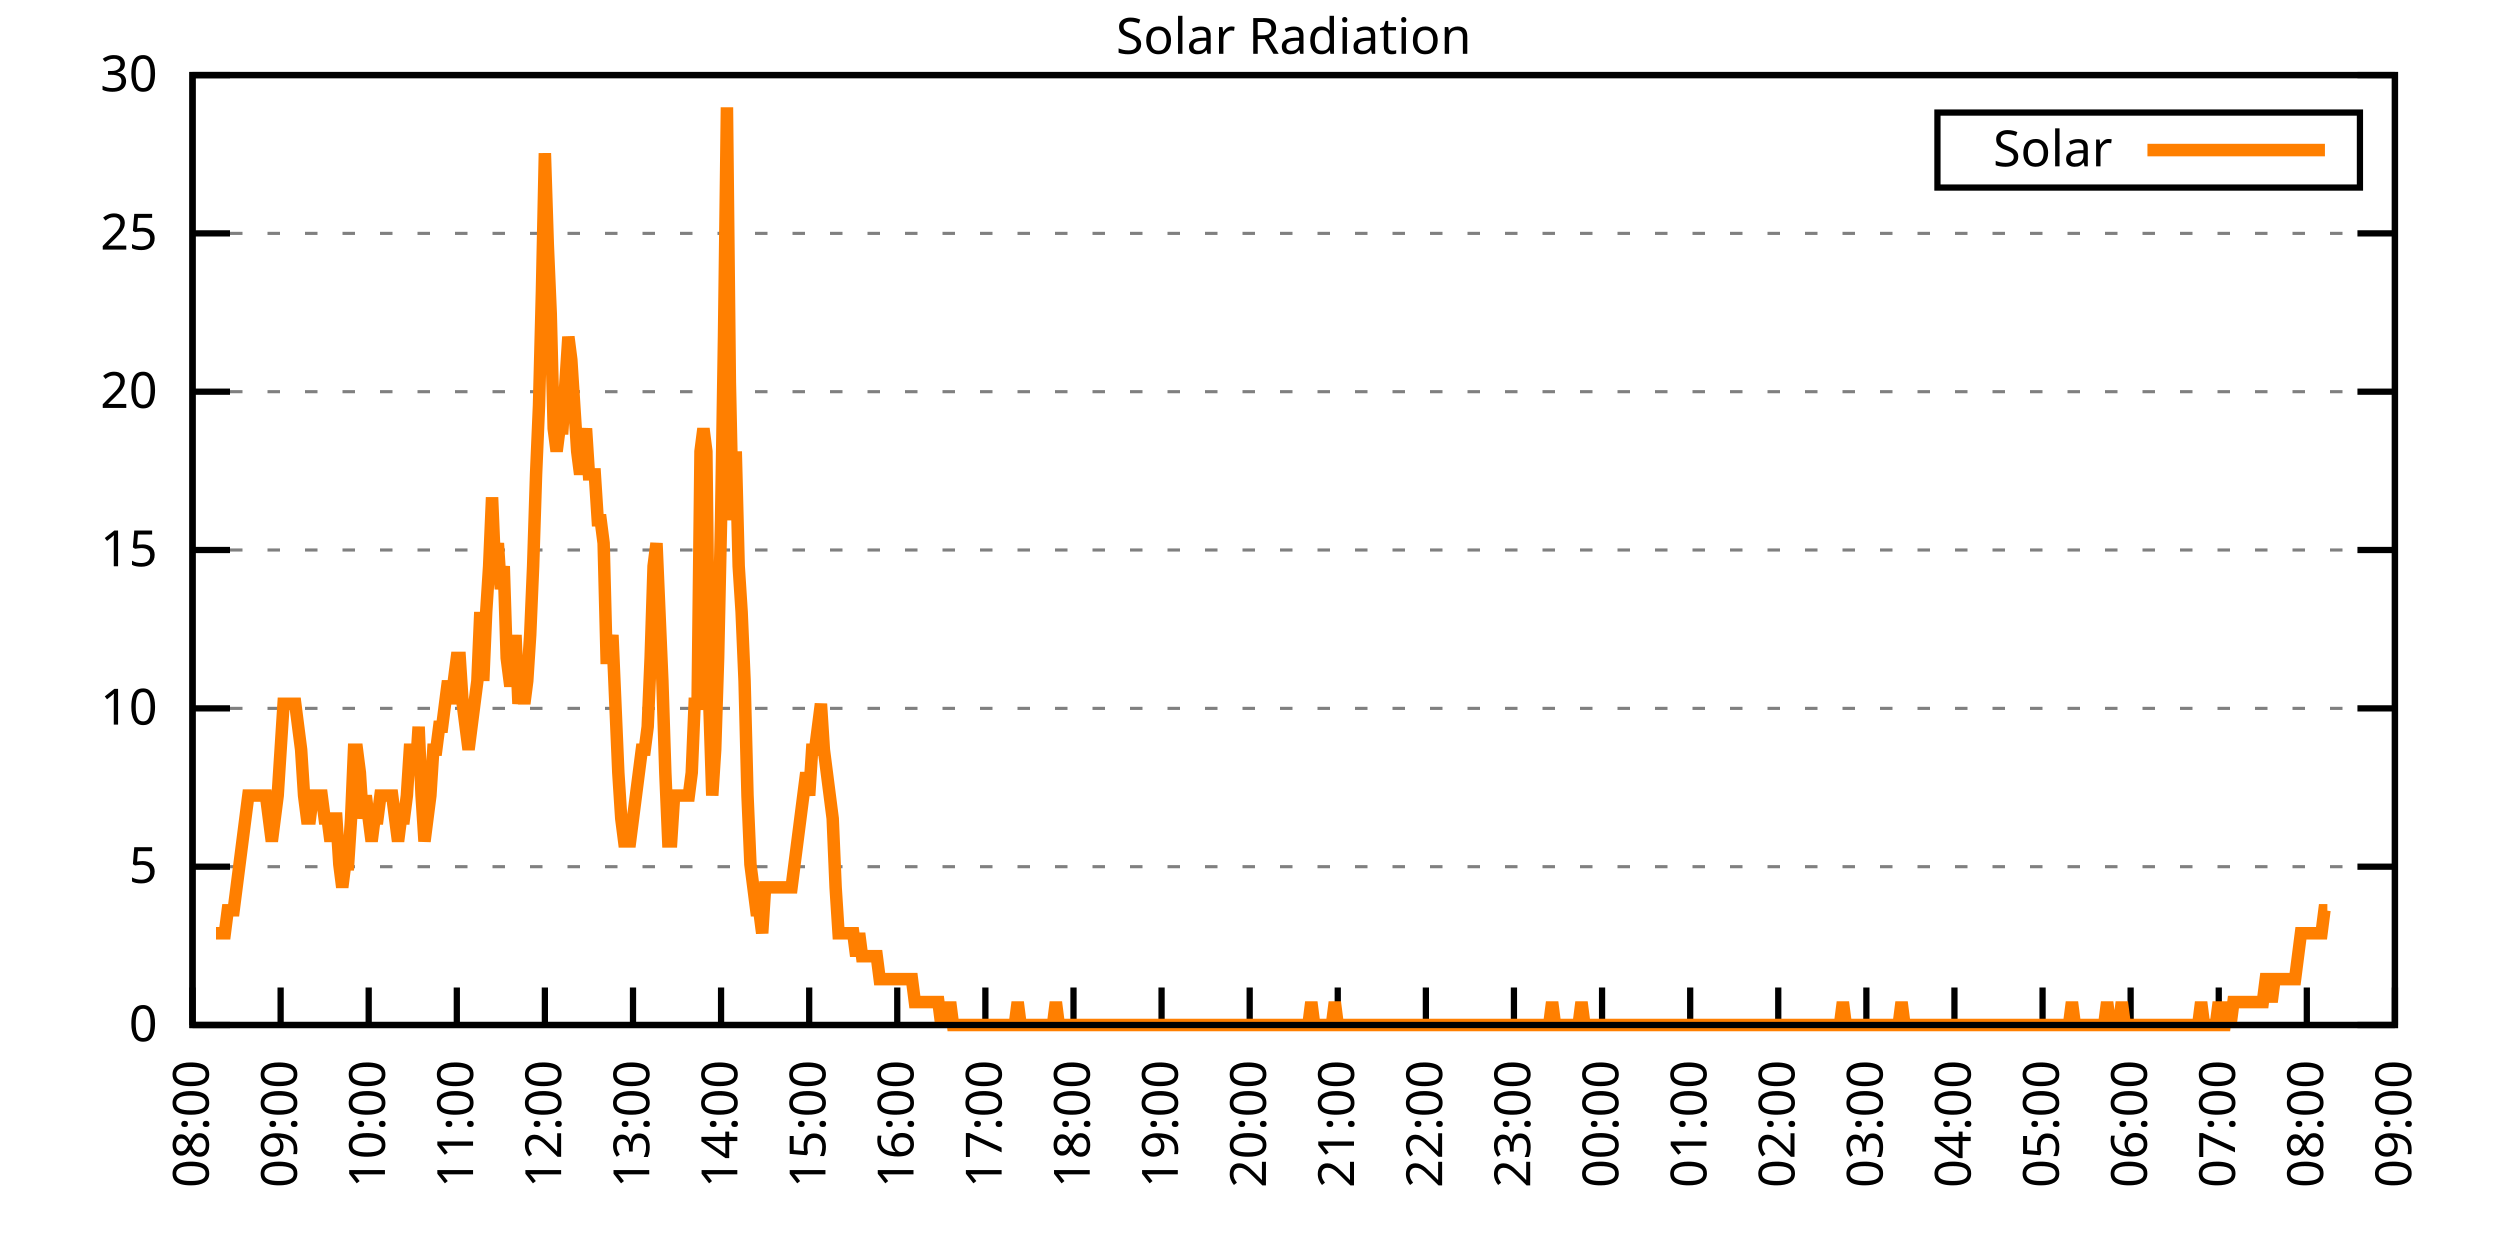
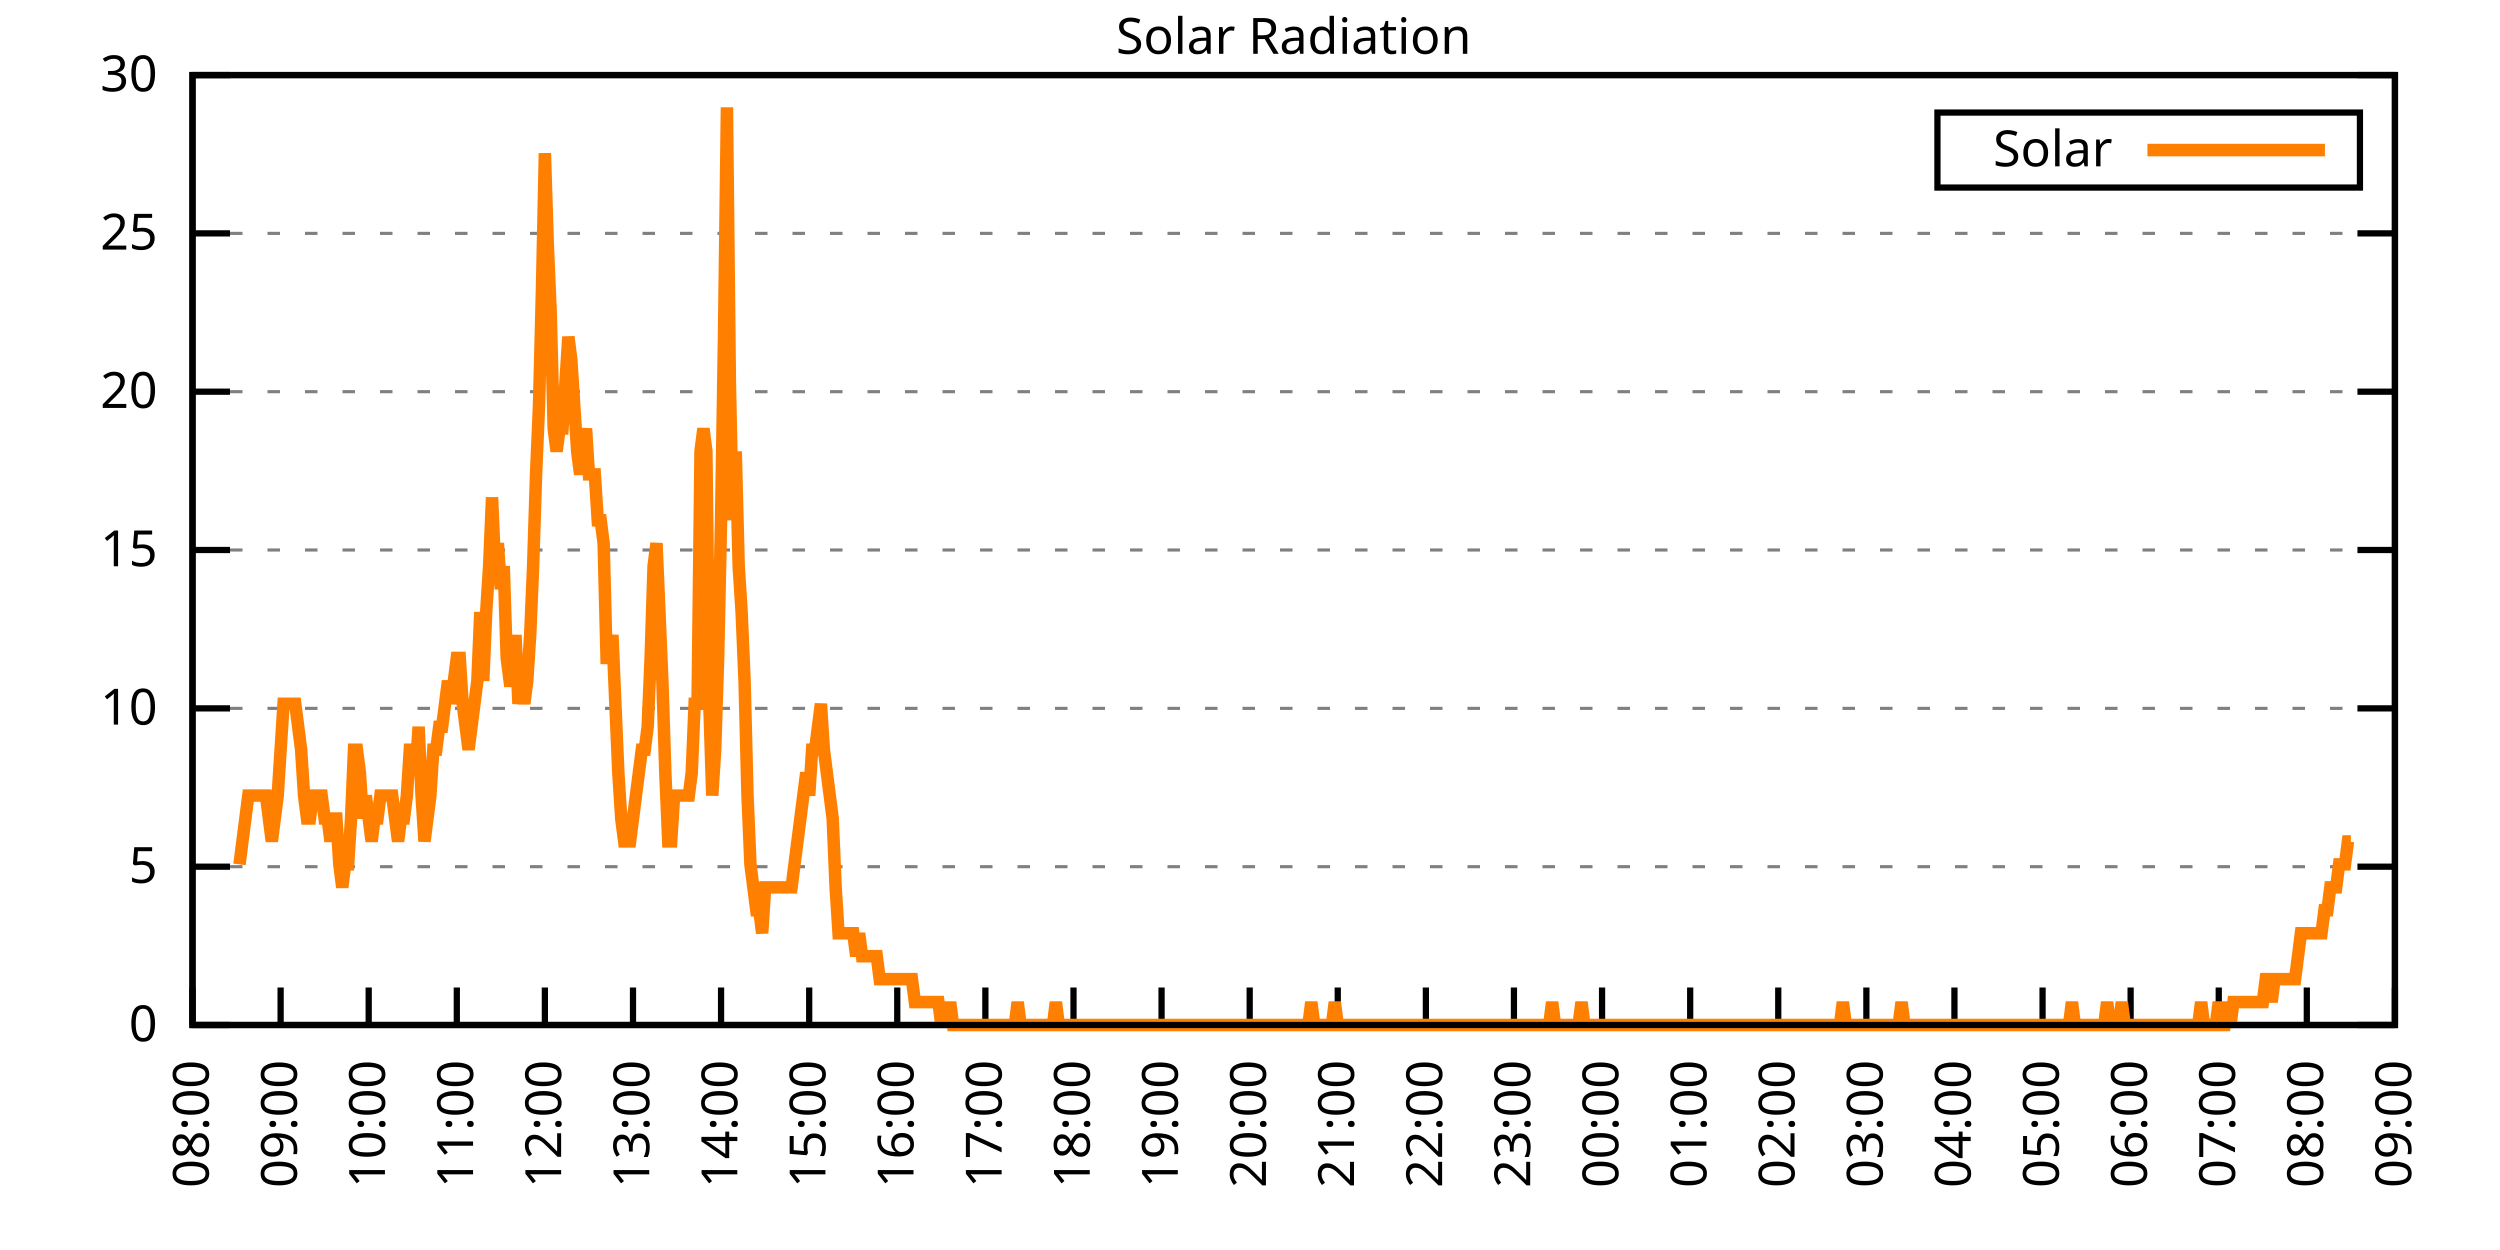
<svg xmlns="http://www.w3.org/2000/svg" xmlns:xlink="http://www.w3.org/1999/xlink" width="400" height="200" viewBox="0 0 400 200">
  <g id="gnuplot_canvas">
    <rect x="0" y="0" width="400" height="200" fill="none" />
    <defs>
      <circle id="gpDot" r="0.5" stroke-width="0.5" stroke="currentColor" />
      <path id="gpPt0" stroke-width="0.333" stroke="currentColor" d="M-1,0 h2 M0,-1 v2" />
      <path id="gpPt1" stroke-width="0.333" stroke="currentColor" d="M-1,-1 L1,1 M1,-1 L-1,1" />
      <path id="gpPt2" stroke-width="0.333" stroke="currentColor" d="M-1,0 L1,0 M0,-1 L0,1 M-1,-1 L1,1 M-1,1 L1,-1" />
      <rect id="gpPt3" stroke-width="0.333" stroke="currentColor" x="-1" y="-1" width="2" height="2" />
      <rect id="gpPt4" stroke-width="0.333" stroke="currentColor" fill="currentColor" x="-1" y="-1" width="2" height="2" />
      <circle id="gpPt5" stroke-width="0.333" stroke="currentColor" cx="0" cy="0" r="1" />
      <use xlink:href="#gpPt5" id="gpPt6" fill="currentColor" stroke="none" />
      <path id="gpPt7" stroke-width="0.333" stroke="currentColor" d="M0,-1.33 L-1.33,0.67 L1.33,0.67 z" />
      <use xlink:href="#gpPt7" id="gpPt8" fill="currentColor" stroke="none" />
      <use xlink:href="#gpPt7" id="gpPt9" stroke="currentColor" transform="rotate(180)" />
      <use xlink:href="#gpPt9" id="gpPt10" fill="currentColor" stroke="none" />
      <use xlink:href="#gpPt3" id="gpPt11" stroke="currentColor" transform="rotate(45)" />
      <use xlink:href="#gpPt11" id="gpPt12" fill="currentColor" stroke="none" />
      <path id="gpPt13" stroke-width="0.333" stroke="currentColor" d="M0,1.330 L1.265,0.411 L0.782,-1.067 L-0.782,-1.076 L-1.265,0.411 z" />
      <use xlink:href="#gpPt13" id="gpPt14" fill="currentColor" stroke="none" />
      <filter id="textbox" filterUnits="objectBoundingBox" x="0" y="0" height="1" width="1">
        <feFlood flood-color="white" flood-opacity="1" result="bgnd" />
        <feComposite in="SourceGraphic" in2="bgnd" operator="atop" />
      </filter>
      <filter id="greybox" filterUnits="objectBoundingBox" x="0" y="0" height="1" width="1">
        <feFlood flood-color="lightgrey" flood-opacity="1" result="grey" />
        <feComposite in="SourceGraphic" in2="grey" operator="atop" />
      </filter>
    </defs>
    <g fill="none" color="white" stroke="currentColor" stroke-width="1.00" stroke-linecap="butt" stroke-linejoin="miter">
</g>
    <g fill="none" color="black" stroke="currentColor" stroke-width="1.00" stroke-linecap="butt" stroke-linejoin="miter">
      <g stroke="none" shape-rendering="crispEdges">
        <polygon fill="rgb(255, 255, 255)" points="30.80,164.00 383.18,164.00 383.18,12.02 30.80,12.02 " />
      </g>
    </g>
    <g fill="none" color="black" stroke="currentColor" stroke-width="1.00" stroke-linecap="butt" stroke-linejoin="miter">
</g>
    <g fill="none" color="black" stroke="black" stroke-width="0.50" stroke-linecap="butt" stroke-linejoin="miter">
</g>
    <g fill="none" color="gray" stroke="currentColor" stroke-width="0.50" stroke-linecap="butt" stroke-linejoin="miter">
      <path stroke="gray" stroke-dasharray="2,4" class="gridline" d="M30.80,164.00 L383.19,164.00  " />
    </g>
    <g fill="none" color="gray" stroke="gray" stroke-width="1.00" stroke-linecap="butt" stroke-linejoin="miter">
</g>
    <g fill="none" color="black" stroke="currentColor" stroke-width="1.00" stroke-linecap="butt" stroke-linejoin="miter">
      <path stroke="black" d="M30.80,164.00 L36.80,164.00 M383.19,164.00 L377.19,164.00  " />
      <g transform="translate(25.20,166.60)" stroke="none" fill="black" font-family="Sans" font-size="8.00" text-anchor="end">
        <text>
          <tspan font-family="Sans"> 0</tspan>
        </text>
      </g>
    </g>
    <g fill="none" color="black" stroke="currentColor" stroke-width="1.00" stroke-linecap="butt" stroke-linejoin="miter">
</g>
    <g fill="none" color="black" stroke="black" stroke-width="0.50" stroke-linecap="butt" stroke-linejoin="miter">
</g>
    <g fill="none" color="gray" stroke="currentColor" stroke-width="0.50" stroke-linecap="butt" stroke-linejoin="miter">
      <path stroke="gray" stroke-dasharray="2,4" class="gridline" d="M30.80,138.67 L383.19,138.67  " />
    </g>
    <g fill="none" color="gray" stroke="gray" stroke-width="1.00" stroke-linecap="butt" stroke-linejoin="miter">
</g>
    <g fill="none" color="black" stroke="currentColor" stroke-width="1.00" stroke-linecap="butt" stroke-linejoin="miter">
      <path stroke="black" d="M30.80,138.67 L36.80,138.67 M383.19,138.67 L377.19,138.67  " />
      <g transform="translate(25.20,141.27)" stroke="none" fill="black" font-family="Sans" font-size="8.00" text-anchor="end">
        <text>
          <tspan font-family="Sans"> 5</tspan>
        </text>
      </g>
    </g>
    <g fill="none" color="black" stroke="currentColor" stroke-width="1.00" stroke-linecap="butt" stroke-linejoin="miter">
</g>
    <g fill="none" color="black" stroke="black" stroke-width="0.50" stroke-linecap="butt" stroke-linejoin="miter">
</g>
    <g fill="none" color="gray" stroke="currentColor" stroke-width="0.50" stroke-linecap="butt" stroke-linejoin="miter">
      <path stroke="gray" stroke-dasharray="2,4" class="gridline" d="M30.80,113.34 L383.19,113.34  " />
    </g>
    <g fill="none" color="gray" stroke="gray" stroke-width="1.00" stroke-linecap="butt" stroke-linejoin="miter">
</g>
    <g fill="none" color="black" stroke="currentColor" stroke-width="1.00" stroke-linecap="butt" stroke-linejoin="miter">
      <path stroke="black" d="M30.80,113.34 L36.80,113.34 M383.19,113.34 L377.19,113.34  " />
      <g transform="translate(25.20,115.94)" stroke="none" fill="black" font-family="Sans" font-size="8.00" text-anchor="end">
        <text>
          <tspan font-family="Sans"> 10</tspan>
        </text>
      </g>
    </g>
    <g fill="none" color="black" stroke="currentColor" stroke-width="1.00" stroke-linecap="butt" stroke-linejoin="miter">
</g>
    <g fill="none" color="black" stroke="black" stroke-width="0.50" stroke-linecap="butt" stroke-linejoin="miter">
</g>
    <g fill="none" color="gray" stroke="currentColor" stroke-width="0.50" stroke-linecap="butt" stroke-linejoin="miter">
      <path stroke="gray" stroke-dasharray="2,4" class="gridline" d="M30.80,88.00 L383.19,88.00  " />
    </g>
    <g fill="none" color="gray" stroke="gray" stroke-width="1.00" stroke-linecap="butt" stroke-linejoin="miter">
</g>
    <g fill="none" color="black" stroke="currentColor" stroke-width="1.00" stroke-linecap="butt" stroke-linejoin="miter">
      <path stroke="black" d="M30.80,88.00 L36.80,88.00 M383.19,88.00 L377.19,88.00  " />
      <g transform="translate(25.20,90.60)" stroke="none" fill="black" font-family="Sans" font-size="8.00" text-anchor="end">
        <text>
          <tspan font-family="Sans"> 15</tspan>
        </text>
      </g>
    </g>
    <g fill="none" color="black" stroke="currentColor" stroke-width="1.00" stroke-linecap="butt" stroke-linejoin="miter">
</g>
    <g fill="none" color="black" stroke="black" stroke-width="0.50" stroke-linecap="butt" stroke-linejoin="miter">
</g>
    <g fill="none" color="gray" stroke="currentColor" stroke-width="0.50" stroke-linecap="butt" stroke-linejoin="miter">
      <path stroke="gray" stroke-dasharray="2,4" class="gridline" d="M30.80,62.67 L383.19,62.67  " />
    </g>
    <g fill="none" color="gray" stroke="gray" stroke-width="1.00" stroke-linecap="butt" stroke-linejoin="miter">
</g>
    <g fill="none" color="black" stroke="currentColor" stroke-width="1.00" stroke-linecap="butt" stroke-linejoin="miter">
      <path stroke="black" d="M30.80,62.67 L36.80,62.67 M383.19,62.67 L377.19,62.67  " />
      <g transform="translate(25.20,65.27)" stroke="none" fill="black" font-family="Sans" font-size="8.00" text-anchor="end">
        <text>
          <tspan font-family="Sans"> 20</tspan>
        </text>
      </g>
    </g>
    <g fill="none" color="black" stroke="currentColor" stroke-width="1.00" stroke-linecap="butt" stroke-linejoin="miter">
</g>
    <g fill="none" color="black" stroke="black" stroke-width="0.50" stroke-linecap="butt" stroke-linejoin="miter">
</g>
    <g fill="none" color="gray" stroke="currentColor" stroke-width="0.50" stroke-linecap="butt" stroke-linejoin="miter">
      <path stroke="gray" stroke-dasharray="2,4" class="gridline" d="M30.80,37.34 L383.19,37.34  " />
    </g>
    <g fill="none" color="gray" stroke="gray" stroke-width="1.00" stroke-linecap="butt" stroke-linejoin="miter">
</g>
    <g fill="none" color="black" stroke="currentColor" stroke-width="1.00" stroke-linecap="butt" stroke-linejoin="miter">
      <path stroke="black" d="M30.80,37.34 L36.80,37.34 M383.19,37.34 L377.19,37.34  " />
      <g transform="translate(25.20,39.94)" stroke="none" fill="black" font-family="Sans" font-size="8.00" text-anchor="end">
        <text>
          <tspan font-family="Sans"> 25</tspan>
        </text>
      </g>
    </g>
    <g fill="none" color="black" stroke="currentColor" stroke-width="1.00" stroke-linecap="butt" stroke-linejoin="miter">
</g>
    <g fill="none" color="black" stroke="black" stroke-width="0.50" stroke-linecap="butt" stroke-linejoin="miter">
</g>
    <g fill="none" color="gray" stroke="currentColor" stroke-width="0.50" stroke-linecap="butt" stroke-linejoin="miter">
      <path stroke="gray" stroke-dasharray="2,4" class="gridline" d="M30.80,12.01 L383.19,12.01  " />
    </g>
    <g fill="none" color="gray" stroke="gray" stroke-width="1.00" stroke-linecap="butt" stroke-linejoin="miter">
</g>
    <g fill="none" color="black" stroke="currentColor" stroke-width="1.00" stroke-linecap="butt" stroke-linejoin="miter">
      <path stroke="black" d="M30.80,12.01 L36.80,12.01 M383.19,12.01 L377.19,12.01  " />
      <g transform="translate(25.20,14.61)" stroke="none" fill="black" font-family="Sans" font-size="8.00" text-anchor="end">
        <text>
          <tspan font-family="Sans"> 30</tspan>
        </text>
      </g>
    </g>
    <g fill="none" color="black" stroke="currentColor" stroke-width="1.00" stroke-linecap="butt" stroke-linejoin="miter">
      <path stroke="black" d="M30.80,164.00 L30.80,158.00  " />
      <g transform="translate(33.40,169.60) rotate(270.00)" stroke="none" fill="black" font-family="Sans" font-size="8.00" text-anchor="end">
        <text>
          <tspan font-family="Sans">08:00</tspan>
        </text>
      </g>
    </g>
    <g fill="none" color="black" stroke="currentColor" stroke-width="1.00" stroke-linecap="butt" stroke-linejoin="miter">
      <path stroke="black" d="M44.90,164.00 L44.90,158.00  " />
      <g transform="translate(47.50,169.60) rotate(270.00)" stroke="none" fill="black" font-family="Sans" font-size="8.00" text-anchor="end">
        <text>
          <tspan font-family="Sans">09:00</tspan>
        </text>
      </g>
    </g>
    <g fill="none" color="black" stroke="currentColor" stroke-width="1.00" stroke-linecap="butt" stroke-linejoin="miter">
      <path stroke="black" d="M58.99,164.00 L58.99,158.00  " />
      <g transform="translate(61.59,169.60) rotate(270.00)" stroke="none" fill="black" font-family="Sans" font-size="8.00" text-anchor="end">
        <text>
          <tspan font-family="Sans">10:00</tspan>
        </text>
      </g>
    </g>
    <g fill="none" color="black" stroke="currentColor" stroke-width="1.00" stroke-linecap="butt" stroke-linejoin="miter">
      <path stroke="black" d="M73.09,164.00 L73.09,158.00  " />
      <g transform="translate(75.69,169.60) rotate(270.00)" stroke="none" fill="black" font-family="Sans" font-size="8.00" text-anchor="end">
        <text>
          <tspan font-family="Sans">11:00</tspan>
        </text>
      </g>
    </g>
    <g fill="none" color="black" stroke="currentColor" stroke-width="1.00" stroke-linecap="butt" stroke-linejoin="miter">
      <path stroke="black" d="M87.18,164.00 L87.18,158.00  " />
      <g transform="translate(89.78,169.60) rotate(270.00)" stroke="none" fill="black" font-family="Sans" font-size="8.00" text-anchor="end">
        <text>
          <tspan font-family="Sans">12:00</tspan>
        </text>
      </g>
    </g>
    <g fill="none" color="black" stroke="currentColor" stroke-width="1.00" stroke-linecap="butt" stroke-linejoin="miter">
      <path stroke="black" d="M101.28,164.00 L101.28,158.00  " />
      <g transform="translate(103.88,169.60) rotate(270.00)" stroke="none" fill="black" font-family="Sans" font-size="8.00" text-anchor="end">
        <text>
          <tspan font-family="Sans">13:00</tspan>
        </text>
      </g>
    </g>
    <g fill="none" color="black" stroke="currentColor" stroke-width="1.00" stroke-linecap="butt" stroke-linejoin="miter">
      <path stroke="black" d="M115.37,164.00 L115.37,158.00  " />
      <g transform="translate(117.97,169.60) rotate(270.00)" stroke="none" fill="black" font-family="Sans" font-size="8.00" text-anchor="end">
        <text>
          <tspan font-family="Sans">14:00</tspan>
        </text>
      </g>
    </g>
    <g fill="none" color="black" stroke="currentColor" stroke-width="1.00" stroke-linecap="butt" stroke-linejoin="miter">
      <path stroke="black" d="M129.47,164.00 L129.47,158.00  " />
      <g transform="translate(132.07,169.60) rotate(270.00)" stroke="none" fill="black" font-family="Sans" font-size="8.00" text-anchor="end">
        <text>
          <tspan font-family="Sans">15:00</tspan>
        </text>
      </g>
    </g>
    <g fill="none" color="black" stroke="currentColor" stroke-width="1.00" stroke-linecap="butt" stroke-linejoin="miter">
      <path stroke="black" d="M143.56,164.00 L143.56,158.00  " />
      <g transform="translate(146.16,169.60) rotate(270.00)" stroke="none" fill="black" font-family="Sans" font-size="8.00" text-anchor="end">
        <text>
          <tspan font-family="Sans">16:00</tspan>
        </text>
      </g>
    </g>
    <g fill="none" color="black" stroke="currentColor" stroke-width="1.00" stroke-linecap="butt" stroke-linejoin="miter">
      <path stroke="black" d="M157.66,164.00 L157.66,158.00  " />
      <g transform="translate(160.26,169.60) rotate(270.00)" stroke="none" fill="black" font-family="Sans" font-size="8.00" text-anchor="end">
        <text>
          <tspan font-family="Sans">17:00</tspan>
        </text>
      </g>
    </g>
    <g fill="none" color="black" stroke="currentColor" stroke-width="1.00" stroke-linecap="butt" stroke-linejoin="miter">
      <path stroke="black" d="M171.76,164.00 L171.76,158.00  " />
      <g transform="translate(174.36,169.60) rotate(270.00)" stroke="none" fill="black" font-family="Sans" font-size="8.00" text-anchor="end">
        <text>
          <tspan font-family="Sans">18:00</tspan>
        </text>
      </g>
    </g>
    <g fill="none" color="black" stroke="currentColor" stroke-width="1.00" stroke-linecap="butt" stroke-linejoin="miter">
      <path stroke="black" d="M185.85,164.00 L185.85,158.00  " />
      <g transform="translate(188.45,169.60) rotate(270.00)" stroke="none" fill="black" font-family="Sans" font-size="8.00" text-anchor="end">
        <text>
          <tspan font-family="Sans">19:00</tspan>
        </text>
      </g>
    </g>
    <g fill="none" color="black" stroke="currentColor" stroke-width="1.00" stroke-linecap="butt" stroke-linejoin="miter">
      <path stroke="black" d="M199.95,164.00 L199.95,158.00  " />
      <g transform="translate(202.55,169.60) rotate(270.00)" stroke="none" fill="black" font-family="Sans" font-size="8.00" text-anchor="end">
        <text>
          <tspan font-family="Sans">20:00</tspan>
        </text>
      </g>
    </g>
    <g fill="none" color="black" stroke="currentColor" stroke-width="1.00" stroke-linecap="butt" stroke-linejoin="miter">
      <path stroke="black" d="M214.04,164.00 L214.04,158.00  " />
      <g transform="translate(216.64,169.60) rotate(270.00)" stroke="none" fill="black" font-family="Sans" font-size="8.00" text-anchor="end">
        <text>
          <tspan font-family="Sans">21:00</tspan>
        </text>
      </g>
    </g>
    <g fill="none" color="black" stroke="currentColor" stroke-width="1.00" stroke-linecap="butt" stroke-linejoin="miter">
      <path stroke="black" d="M228.14,164.00 L228.14,158.00  " />
      <g transform="translate(230.74,169.60) rotate(270.00)" stroke="none" fill="black" font-family="Sans" font-size="8.00" text-anchor="end">
        <text>
          <tspan font-family="Sans">22:00</tspan>
        </text>
      </g>
    </g>
    <g fill="none" color="black" stroke="currentColor" stroke-width="1.00" stroke-linecap="butt" stroke-linejoin="miter">
      <path stroke="black" d="M242.23,164.00 L242.23,158.00  " />
      <g transform="translate(244.83,169.60) rotate(270.00)" stroke="none" fill="black" font-family="Sans" font-size="8.00" text-anchor="end">
        <text>
          <tspan font-family="Sans">23:00</tspan>
        </text>
      </g>
    </g>
    <g fill="none" color="black" stroke="currentColor" stroke-width="1.00" stroke-linecap="butt" stroke-linejoin="miter">
      <path stroke="black" d="M256.33,164.00 L256.33,158.00  " />
      <g transform="translate(258.93,169.60) rotate(270.00)" stroke="none" fill="black" font-family="Sans" font-size="8.00" text-anchor="end">
        <text>
          <tspan font-family="Sans">00:00</tspan>
        </text>
      </g>
    </g>
    <g fill="none" color="black" stroke="currentColor" stroke-width="1.00" stroke-linecap="butt" stroke-linejoin="miter">
      <path stroke="black" d="M270.43,164.00 L270.43,158.00  " />
      <g transform="translate(273.03,169.60) rotate(270.00)" stroke="none" fill="black" font-family="Sans" font-size="8.00" text-anchor="end">
        <text>
          <tspan font-family="Sans">01:00</tspan>
        </text>
      </g>
    </g>
    <g fill="none" color="black" stroke="currentColor" stroke-width="1.00" stroke-linecap="butt" stroke-linejoin="miter">
      <path stroke="black" d="M284.52,164.00 L284.52,158.00  " />
      <g transform="translate(287.12,169.60) rotate(270.00)" stroke="none" fill="black" font-family="Sans" font-size="8.00" text-anchor="end">
        <text>
          <tspan font-family="Sans">02:00</tspan>
        </text>
      </g>
    </g>
    <g fill="none" color="black" stroke="currentColor" stroke-width="1.00" stroke-linecap="butt" stroke-linejoin="miter">
      <path stroke="black" d="M298.62,164.00 L298.62,158.00  " />
      <g transform="translate(301.22,169.60) rotate(270.00)" stroke="none" fill="black" font-family="Sans" font-size="8.00" text-anchor="end">
        <text>
          <tspan font-family="Sans">03:00</tspan>
        </text>
      </g>
    </g>
    <g fill="none" color="black" stroke="currentColor" stroke-width="1.00" stroke-linecap="butt" stroke-linejoin="miter">
      <path stroke="black" d="M312.71,164.00 L312.71,158.00  " />
      <g transform="translate(315.31,169.60) rotate(270.00)" stroke="none" fill="black" font-family="Sans" font-size="8.00" text-anchor="end">
        <text>
          <tspan font-family="Sans">04:00</tspan>
        </text>
      </g>
    </g>
    <g fill="none" color="black" stroke="currentColor" stroke-width="1.00" stroke-linecap="butt" stroke-linejoin="miter">
      <path stroke="black" d="M326.81,164.00 L326.81,158.00  " />
      <g transform="translate(329.41,169.60) rotate(270.00)" stroke="none" fill="black" font-family="Sans" font-size="8.00" text-anchor="end">
        <text>
          <tspan font-family="Sans">05:00</tspan>
        </text>
      </g>
    </g>
    <g fill="none" color="black" stroke="currentColor" stroke-width="1.00" stroke-linecap="butt" stroke-linejoin="miter">
      <path stroke="black" d="M340.90,164.00 L340.90,158.00  " />
      <g transform="translate(343.50,169.60) rotate(270.00)" stroke="none" fill="black" font-family="Sans" font-size="8.00" text-anchor="end">
        <text>
          <tspan font-family="Sans">06:00</tspan>
        </text>
      </g>
    </g>
    <g fill="none" color="black" stroke="currentColor" stroke-width="1.00" stroke-linecap="butt" stroke-linejoin="miter">
      <path stroke="black" d="M355.00,164.00 L355.00,158.00  " />
      <g transform="translate(357.60,169.60) rotate(270.00)" stroke="none" fill="black" font-family="Sans" font-size="8.00" text-anchor="end">
        <text>
          <tspan font-family="Sans">07:00</tspan>
        </text>
      </g>
    </g>
    <g fill="none" color="black" stroke="currentColor" stroke-width="1.00" stroke-linecap="butt" stroke-linejoin="miter">
      <path stroke="black" d="M369.09,164.00 L369.09,158.00  " />
      <g transform="translate(371.69,169.60) rotate(270.00)" stroke="none" fill="black" font-family="Sans" font-size="8.00" text-anchor="end">
        <text>
          <tspan font-family="Sans">08:00</tspan>
        </text>
      </g>
    </g>
    <g fill="none" color="black" stroke="currentColor" stroke-width="1.00" stroke-linecap="butt" stroke-linejoin="miter">
      <path stroke="black" d="M383.19,164.00 L383.19,158.00  " />
      <g transform="translate(385.79,169.60) rotate(270.00)" stroke="none" fill="black" font-family="Sans" font-size="8.00" text-anchor="end">
        <text>
          <tspan font-family="Sans">09:00</tspan>
        </text>
      </g>
    </g>
    <g fill="none" color="black" stroke="currentColor" stroke-width="1.00" stroke-linecap="butt" stroke-linejoin="miter">
</g>
    <g fill="none" color="black" stroke="currentColor" stroke-width="1.00" stroke-linecap="butt" stroke-linejoin="miter">
      <path stroke="black" d="M30.80,12.01 L30.80,164.00 L383.19,164.00 L383.19,12.01 L30.80,12.01 Z  " />
    </g>
    <g fill="none" color="black" stroke="currentColor" stroke-width="1.00" stroke-linecap="butt" stroke-linejoin="miter">
</g>
    <g fill="none" color="black" stroke="currentColor" stroke-width="1.00" stroke-linecap="butt" stroke-linejoin="miter">
      <path stroke="black" d="M309.99,30.01 L309.99,18.01 L377.59,18.01 L377.59,30.01 L309.99,30.01 Z  " />
    </g>
    <g id="Solar_Radiation_plot_1">
      <g fill="none" color="white" stroke="black" stroke-width="2.00" stroke-linecap="butt" stroke-linejoin="miter">
</g>
      <g fill="none" color="black" stroke="currentColor" stroke-width="2.00" stroke-linecap="butt" stroke-linejoin="miter">
        <g transform="translate(337.99,26.61)" stroke="none" fill="black" font-family="Sans" font-size="8.00" text-anchor="end">
          <text>
            <tspan font-family="Sans">Solar</tspan>
          </text>
        </g>
      </g>
      <g fill="none" color="black" stroke="currentColor" stroke-width="2.00" stroke-linecap="butt" stroke-linejoin="miter">
-         <path stroke="rgb(255, 127,   0)" d="M343.59,24.01 L371.99,24.01 M34.56,149.32 L35.03,149.32 L35.50,149.32 L35.97,149.32 L36.44,145.65 L36.91,145.65   L37.38,145.65 L37.85,141.98 L38.32,138.30 L38.79,134.63 L39.26,130.96 L39.73,127.29 L40.20,127.29 L40.67,127.29   L41.14,127.29 L41.61,127.29 L42.08,127.29 L42.55,127.29 L43.02,130.96 L43.49,134.63 L43.96,130.96 L44.43,127.29   L44.90,119.95 L45.37,112.61 L45.84,112.61 L46.31,112.61 L46.78,112.61 L47.24,112.61 L47.71,116.28 L48.18,119.95   L48.65,127.29 L49.12,130.96 L49.59,130.96 L50.06,127.29 L50.53,127.29 L51.00,127.29 L51.47,127.29 L51.94,130.96   L52.41,130.96 L52.88,134.63 L53.35,130.96 L53.82,130.96 L54.29,138.30 L54.76,141.98 L55.23,138.30 L55.70,138.30   L56.17,130.96 L56.64,119.95 L57.11,119.95 L57.58,123.62 L58.05,130.96 L58.52,127.29 L58.99,130.96 L59.46,134.63   L59.93,130.96 L60.40,130.96 L60.87,127.29 L61.34,127.29 L61.81,127.29 L62.28,127.29 L62.75,127.29 L63.22,130.96   L63.69,134.63 L64.16,130.96 L64.63,130.96 L65.10,127.29 L65.57,119.95 L66.04,119.95 L66.51,123.62 L66.98,116.28   L67.45,127.29 L67.92,134.63 L68.39,130.96 L68.86,127.29 L69.33,119.95 L69.80,119.95 L70.27,116.28 L70.74,116.28   L71.21,112.61 L71.68,108.94 L72.15,112.61 L72.62,108.94 L73.09,105.27 L73.56,105.27 L74.03,112.61 L74.50,116.28   L74.97,119.95 L75.44,116.28 L75.91,112.61 L76.38,108.94 L76.85,97.93 L77.32,108.94 L77.79,97.93 L78.26,90.59   L78.73,79.57 L79.19,90.59 L79.66,86.91 L80.13,94.26 L80.60,90.59 L81.07,105.27 L81.54,108.94 L82.01,108.94   L82.48,101.60 L82.95,112.61 L83.42,108.94 L83.89,112.61 L84.36,108.94 L84.83,101.60 L85.30,90.59 L85.77,75.90   L86.24,64.89 L86.71,46.54 L87.18,24.51 L87.65,39.19 L88.12,50.21 L88.59,68.56 L89.06,72.23 L89.53,68.56   L90.00,68.56 L90.47,61.22 L90.94,53.88 L91.41,57.55 L91.88,64.89 L92.35,72.23 L92.82,75.90 L93.29,72.23   L93.76,68.56 L94.23,75.90 L94.70,75.90 L95.17,75.90 L95.64,83.24 L96.11,83.24 L96.58,86.91 L97.05,105.27   L97.52,105.27 L97.99,101.60 L98.46,112.61 L98.93,123.62 L99.40,130.96 L99.87,134.63 L100.34,134.63 L100.81,134.63   L101.28,130.96 L101.75,127.29 L102.22,123.62 L102.69,119.95 L103.16,119.95 L103.63,116.28 L104.10,105.27 L104.57,90.59   L105.04,86.91 L105.51,97.93 L105.98,108.94 L106.45,123.62 L106.92,134.63 L107.39,134.63 L107.86,127.29 L108.33,127.29   L108.80,127.29 L109.27,127.29 L109.74,127.29 L110.21,127.29 L110.68,123.62 L111.14,112.61 L111.61,112.61 L112.08,72.23   L112.55,68.56 L113.02,72.23 L113.49,112.61 L113.96,127.29 L114.43,119.95 L114.90,105.27 L115.37,83.24 L115.84,53.88   L116.31,17.17 L116.78,61.22 L117.25,83.24 L117.72,72.23 L118.19,90.59 L118.66,97.93 L119.13,108.94 L119.60,127.29   L120.07,138.30 L120.54,141.98 L121.01,145.65 L121.48,145.65 L121.95,149.32 L122.42,141.98 L122.89,141.98 L123.36,141.98   L123.83,141.98 L124.30,141.98 L124.77,141.98 L125.24,141.98 L125.71,141.98 L126.18,141.98 L126.65,141.98 L127.12,138.30   L127.59,134.63 L128.06,130.96 L128.53,127.29 L129.00,123.62 L129.47,127.29 L129.94,119.95 L130.41,119.95 L130.88,116.28   L131.35,112.61 L131.82,119.95 L132.29,123.62 L132.76,127.29 L133.23,130.96 L133.70,141.98 L134.17,149.32 L134.64,149.32   L135.11,149.32 L135.58,149.32 L136.05,149.32 L136.52,149.32 L136.99,152.99 L137.46,149.32 L137.93,152.99 L138.40,152.99   L138.87,152.99 L139.34,152.99 L139.81,152.99 L140.28,152.99 L140.75,156.66 L141.22,156.66 L141.69,156.66 L142.16,156.66   L142.63,156.66 L143.09,156.66 L143.56,156.66 L144.03,156.66 L144.50,156.66 L144.97,156.66 L145.44,156.66 L145.91,156.66   L146.38,160.33 L146.85,160.33 L147.32,160.33 L147.79,160.33 L148.26,160.33 L148.73,160.33 L149.20,160.33 L149.67,160.33   L150.14,160.33 L150.61,164.00 L151.08,160.33 L151.55,164.00 L152.02,160.33 L152.49,164.00 L152.96,164.00 L153.43,164.00   L153.90,164.00 L154.37,164.00 L154.84,164.00 L155.31,164.00 L155.78,164.00 L156.25,164.00 L156.72,164.00 L157.19,164.00   L157.66,164.00 L158.13,164.00 L158.60,164.00 L159.07,164.00 L159.54,164.00 L160.01,164.00 L160.48,164.00 L160.95,164.00   L161.42,164.00 L161.89,164.00 L162.36,164.00 L162.83,160.33 L163.30,164.00 L163.77,164.00 L164.24,164.00 L164.71,164.00   L165.18,164.00 L165.65,164.00 L166.12,164.00 L166.59,164.00 L167.06,164.00 L167.53,164.00 L168.00,164.00 L168.47,164.00   L168.94,160.33 L169.41,164.00 L169.88,164.00 L170.35,164.00 L170.82,164.00 L171.29,164.00 L171.76,164.00 L172.23,164.00   L172.70,164.00 L173.17,164.00 L173.64,164.00 L174.11,164.00 L174.58,164.00 L175.04,164.00 L175.51,164.00 L175.98,164.00   L176.45,164.00 L176.92,164.00 L177.39,164.00 L177.86,164.00 L178.33,164.00 L178.80,164.00 L179.27,164.00 L179.74,164.00   L180.21,164.00 L180.68,164.00 L181.15,164.00 L181.62,164.00 L182.09,164.00 L182.56,164.00 L183.03,164.00 L183.50,164.00   L183.97,164.00 L184.44,164.00 L184.91,164.00 L185.38,164.00 L185.85,164.00 L186.32,164.00 L186.79,164.00 L187.26,164.00   L187.73,164.00 L188.20,164.00 L188.67,164.00 L189.14,164.00 L189.61,164.00 L190.08,164.00 L190.55,164.00 L191.02,164.00   L191.49,164.00 L191.96,164.00 L192.43,164.00 L192.90,164.00 L193.37,164.00 L193.84,164.00 L194.31,164.00 L194.78,164.00   L195.25,164.00 L195.72,164.00 L196.19,164.00 L196.66,164.00 L197.13,164.00 L197.60,164.00 L198.07,164.00 L198.54,164.00   L199.01,164.00 L199.48,164.00 L199.95,164.00 L200.42,164.00 L200.89,164.00 L201.36,164.00 L201.83,164.00 L202.30,164.00   L202.77,164.00 L203.24,164.00 L203.71,164.00 L204.18,164.00 L204.65,164.00 L205.12,164.00 L205.59,164.00 L206.06,164.00   L206.53,164.00 L207.00,164.00 L207.46,164.00 L207.93,164.00 L208.40,164.00 L208.87,164.00 L209.34,164.00 L209.81,160.33   L210.28,164.00 L210.75,164.00 L211.22,164.00 L211.69,164.00 L212.16,164.00 L212.63,164.00 L213.10,164.00 L213.57,160.33   L214.04,164.00 L214.51,164.00 L214.98,164.00 L215.45,164.00 L215.92,164.00 L216.39,164.00 L216.86,164.00 L217.33,164.00   L217.80,164.00 L218.27,164.00 L218.74,164.00 L219.21,164.00 L219.68,164.00 L220.15,164.00 L220.62,164.00 L221.09,164.00   L221.56,164.00 L222.03,164.00 L222.50,164.00 L222.97,164.00 L223.44,164.00 L223.91,164.00 L224.38,164.00 L224.85,164.00   L225.32,164.00 L225.79,164.00 L226.26,164.00 L226.73,164.00 L227.20,164.00 L227.67,164.00 L228.14,164.00 L228.61,164.00   L229.08,164.00 L229.55,164.00 L230.02,164.00 L230.49,164.00 L230.96,164.00 L231.43,164.00 L231.90,164.00 L232.37,164.00   L232.84,164.00 L233.31,164.00 L233.78,164.00 L234.25,164.00 L234.72,164.00 L235.19,164.00 L235.66,164.00 L236.13,164.00   L236.60,164.00 L237.07,164.00 L237.54,164.00 L238.01,164.00 L238.48,164.00 L238.95,164.00 L239.41,164.00 L239.88,164.00   L240.35,164.00 L240.82,164.00 L241.29,164.00 L241.76,164.00 L242.23,164.00 L242.70,164.00 L243.17,164.00 L243.64,164.00   L244.11,164.00 L244.58,164.00 L245.05,164.00 L245.52,164.00 L245.99,164.00 L246.46,164.00 L246.93,164.00 L247.40,164.00   L247.87,164.00 L248.34,160.33 L248.81,164.00 L249.28,164.00 L249.75,164.00 L250.22,164.00 L250.69,164.00 L251.16,164.00   L251.63,164.00 L252.10,164.00 L252.57,164.00 L253.04,160.33 L253.51,164.00 L253.98,164.00 L254.45,164.00 L254.92,164.00   L255.39,164.00 L255.86,164.00 L256.33,164.00 L256.80,164.00 L257.27,164.00 L257.74,164.00 L258.21,164.00 L258.68,164.00   L259.15,164.00 L259.62,164.00 L260.09,164.00 L260.56,164.00 L261.03,164.00 L261.50,164.00 L261.97,164.00 L262.44,164.00   L262.91,164.00 L263.38,164.00 L263.85,164.00 L264.32,164.00 L264.79,164.00 L265.26,164.00 L265.73,164.00 L266.20,164.00   L266.67,164.00 L267.14,164.00 L267.61,164.00 L268.08,164.00 L268.55,164.00 L269.02,164.00 L269.49,164.00 L269.96,164.00   L270.43,164.00 L270.90,164.00 L271.36,164.00 L271.83,164.00 L272.30,164.00 L272.77,164.00 L273.24,164.00 L273.71,164.00   L274.18,164.00 L274.65,164.00 L275.12,164.00 L275.59,164.00 L276.06,164.00 L276.53,164.00 L277.00,164.00 L277.47,164.00   L277.94,164.00 L278.41,164.00 L278.88,164.00 L279.35,164.00 L279.82,164.00 L280.29,164.00 L280.76,164.00 L281.23,164.00   L281.70,164.00 L282.17,164.00 L282.64,164.00 L283.11,164.00 L283.58,164.00 L284.05,164.00 L284.52,164.00 L284.99,164.00   L285.46,164.00 L285.93,164.00 L286.40,164.00 L286.87,164.00 L287.34,164.00 L287.81,164.00 L288.28,164.00 L288.75,164.00   L289.22,164.00 L289.69,164.00 L290.16,164.00 L290.63,164.00 L291.10,164.00 L291.57,164.00 L292.04,164.00 L292.51,164.00   L292.98,164.00 L293.45,164.00 L293.92,164.00 L294.39,164.00 L294.86,160.33 L295.33,164.00 L295.80,164.00 L296.27,164.00   L296.74,164.00 L297.21,164.00 L297.68,164.00 L298.15,164.00 L298.62,164.00 L299.09,164.00 L299.56,164.00 L300.03,164.00   L300.50,164.00 L300.97,164.00 L301.44,164.00 L301.91,164.00 L302.38,164.00 L302.85,164.00 L303.31,164.00 L303.78,164.00   L304.25,160.33 L304.72,164.00 L305.19,164.00 L305.66,164.00 L306.13,164.00 L306.60,164.00 L307.07,164.00 L307.54,164.00   L308.01,164.00 L308.48,164.00 L308.95,164.00 L309.42,164.00 L309.89,164.00 L310.36,164.00 L310.83,164.00 L311.30,164.00   L311.77,164.00 L312.24,164.00 L312.71,164.00 L313.18,164.00 L313.65,164.00 L314.12,164.00 L314.59,164.00 L315.06,164.00   L315.53,164.00 L316.00,164.00 L316.47,164.00 L316.94,164.00 L317.41,164.00 L317.88,164.00 L318.35,164.00 L318.82,164.00   L319.29,164.00 L319.76,164.00 L320.23,164.00 L320.70,164.00 L321.17,164.00 L321.64,164.00 L322.11,164.00 L322.58,164.00   L323.05,164.00 L323.52,164.00 L323.99,164.00 L324.46,164.00 L324.93,164.00 L325.40,164.00 L325.87,164.00 L326.34,164.00   L326.81,164.00 L327.28,164.00 L327.75,164.00 L328.22,164.00 L328.69,164.00 L329.16,164.00 L329.63,164.00 L330.10,164.00   L330.57,164.00 L331.04,164.00 L331.51,160.33 L331.98,164.00 L332.45,164.00 L332.92,164.00 L333.39,164.00 L333.86,164.00   L334.33,164.00 L334.80,164.00 L335.26,164.00 L335.73,164.00 L336.20,164.00 L336.67,164.00 L337.14,160.33 L337.61,164.00   L338.08,164.00 L338.55,164.00 L339.02,164.00 L339.49,160.33 L339.96,164.00 L340.43,164.00 L340.90,164.00 L341.37,164.00   L341.84,164.00 L342.31,164.00 L342.78,164.00 L343.25,164.00 L343.72,164.00 L344.19,164.00 L344.66,164.00 L345.13,164.00   L345.60,164.00 L346.07,164.00 L346.54,164.00 L347.01,164.00 L347.48,164.00 L347.95,164.00 L348.42,164.00 L348.89,164.00   L349.36,164.00 L349.83,164.00 L350.30,164.00 L350.77,164.00 L351.24,164.00 L351.71,164.00 L352.18,160.33 L352.65,164.00   L353.12,164.00 L353.59,164.00 L354.06,164.00 L354.53,164.00 L355.00,160.33 L355.47,164.00 L355.94,164.00 L356.41,160.33   L356.88,164.00 L357.35,160.33 L357.82,160.33 L358.29,160.33 L358.76,160.33 L359.23,160.33 L359.70,160.33 L360.17,160.33   L360.64,160.33 L361.11,160.33 L361.58,160.33 L362.05,160.33 L362.52,156.66 L362.99,156.66 L363.46,160.33 L363.93,156.66   L364.40,156.66 L364.87,156.66 L365.34,156.66 L365.81,156.66 L366.28,156.66 L366.75,156.66 L367.21,156.66 L367.68,152.99   L368.15,149.32 L368.62,149.32 L369.09,149.32 L369.56,149.32 L370.03,149.32 L370.50,149.32 L370.97,149.32 L371.44,149.32   L371.91,145.65 L372.38,145.65  " />
+         <path stroke="rgb(255, 127,   0)" d="M343.59,24.01 L371.99,24.01 M38.32,138.30 L38.79,134.63 L39.26,130.96 L39.73,127.29 L40.20,127.29 L40.67,127.29   L41.14,127.29 L41.61,127.29 L42.08,127.29 L42.55,127.29 L43.02,130.96 L43.49,134.63 L43.96,130.96 L44.43,127.29   L44.90,119.95 L45.37,112.61 L45.84,112.61 L46.31,112.61 L46.78,112.61 L47.24,112.61 L47.71,116.28 L48.18,119.95   L48.65,127.29 L49.12,130.96 L49.59,130.96 L50.06,127.29 L50.53,127.29 L51.00,127.29 L51.47,127.29 L51.94,130.96   L52.41,130.96 L52.88,134.63 L53.35,130.96 L53.82,130.96 L54.29,138.30 L54.76,141.98 L55.23,138.30 L55.70,138.30   L56.17,130.96 L56.64,119.95 L57.11,119.95 L57.58,123.62 L58.05,130.96 L58.52,127.29 L58.99,130.96 L59.46,134.63   L59.93,130.96 L60.40,130.96 L60.87,127.29 L61.34,127.29 L61.81,127.29 L62.28,127.29 L62.75,127.29 L63.22,130.96   L63.69,134.63 L64.16,130.96 L64.63,130.96 L65.10,127.29 L65.57,119.95 L66.04,119.95 L66.51,123.62 L66.98,116.28   L67.45,127.29 L67.92,134.63 L68.39,130.96 L68.86,127.29 L69.33,119.95 L69.80,119.95 L70.27,116.28 L70.74,116.28   L71.21,112.61 L71.68,108.94 L72.15,112.61 L72.62,108.94 L73.09,105.27 L73.56,105.27 L74.03,112.61 L74.50,116.28   L74.97,119.95 L75.44,116.28 L75.91,112.61 L76.38,108.94 L76.85,97.93 L77.32,108.94 L77.79,97.93 L78.26,90.59   L78.73,79.57 L79.19,90.59 L79.66,86.91 L80.13,94.26 L80.60,90.59 L81.07,105.27 L81.54,108.94 L82.01,108.94   L82.48,101.60 L82.95,112.61 L83.42,108.94 L83.89,112.61 L84.36,108.94 L84.83,101.60 L85.30,90.59 L85.77,75.90   L86.24,64.89 L86.71,46.54 L87.18,24.51 L87.65,39.19 L88.12,50.21 L88.59,68.56 L89.06,72.23 L89.53,68.56   L90.00,68.56 L90.47,61.22 L90.94,53.88 L91.41,57.55 L91.88,64.89 L92.35,72.23 L92.82,75.90 L93.29,72.23   L93.76,68.56 L94.23,75.90 L94.70,75.90 L95.17,75.90 L95.64,83.24 L96.11,83.24 L96.58,86.91 L97.05,105.27   L97.52,105.27 L97.99,101.60 L98.46,112.61 L98.93,123.62 L99.40,130.96 L99.87,134.63 L100.34,134.63 L100.81,134.63   L101.28,130.96 L101.75,127.29 L102.22,123.62 L102.69,119.95 L103.16,119.95 L103.63,116.28 L104.10,105.27 L104.57,90.59   L105.04,86.91 L105.51,97.93 L105.98,108.94 L106.45,123.62 L106.92,134.63 L107.39,134.63 L107.86,127.29 L108.33,127.29   L108.80,127.29 L109.27,127.29 L109.74,127.29 L110.21,127.29 L110.68,123.62 L111.14,112.61 L111.61,112.61 L112.08,72.23   L112.55,68.56 L113.02,72.23 L113.49,112.61 L113.96,127.29 L114.43,119.95 L114.90,105.27 L115.37,83.24 L115.84,53.88   L116.31,17.17 L116.78,61.22 L117.25,83.24 L117.72,72.23 L118.19,90.59 L118.66,97.93 L119.13,108.94 L119.60,127.29   L120.07,138.30 L120.54,141.98 L121.01,145.65 L121.48,145.65 L121.95,149.32 L122.42,141.98 L122.89,141.98 L123.36,141.98   L123.83,141.98 L124.30,141.98 L124.77,141.98 L125.24,141.98 L125.71,141.98 L126.18,141.98 L126.65,141.98 L127.12,138.30   L127.59,134.63 L128.06,130.96 L128.53,127.29 L129.00,123.62 L129.47,127.29 L129.94,119.95 L130.41,119.95 L130.88,116.28   L131.35,112.61 L131.82,119.95 L132.29,123.62 L132.76,127.29 L133.23,130.96 L133.70,141.98 L134.17,149.32 L134.64,149.32   L135.11,149.32 L135.58,149.32 L136.05,149.32 L136.52,149.32 L136.99,152.99 L137.46,149.32 L137.93,152.99 L138.40,152.99   L138.87,152.99 L139.34,152.99 L139.81,152.99 L140.28,152.99 L140.75,156.66 L141.22,156.66 L141.69,156.66 L142.16,156.66   L142.63,156.66 L143.09,156.66 L143.56,156.66 L144.03,156.66 L144.50,156.66 L144.97,156.66 L145.44,156.66 L145.91,156.66   L146.38,160.33 L146.85,160.33 L147.32,160.33 L147.79,160.33 L148.26,160.33 L148.73,160.33 L149.20,160.33 L149.67,160.33   L150.14,160.33 L150.61,164.00 L151.08,160.33 L151.55,164.00 L152.02,160.33 L152.49,164.00 L152.96,164.00 L153.43,164.00   L153.90,164.00 L154.37,164.00 L154.84,164.00 L155.31,164.00 L155.78,164.00 L156.25,164.00 L156.72,164.00 L157.19,164.00   L157.66,164.00 L158.13,164.00 L158.60,164.00 L159.07,164.00 L159.54,164.00 L160.01,164.00 L160.48,164.00 L160.95,164.00   L161.42,164.00 L161.89,164.00 L162.36,164.00 L162.83,160.33 L163.30,164.00 L163.77,164.00 L164.24,164.00 L164.71,164.00   L165.18,164.00 L165.65,164.00 L166.12,164.00 L166.59,164.00 L167.06,164.00 L167.53,164.00 L168.00,164.00 L168.47,164.00   L168.94,160.33 L169.41,164.00 L169.88,164.00 L170.35,164.00 L170.82,164.00 L171.29,164.00 L171.76,164.00 L172.23,164.00   L172.70,164.00 L173.17,164.00 L173.64,164.00 L174.11,164.00 L174.58,164.00 L175.04,164.00 L175.51,164.00 L175.98,164.00   L176.45,164.00 L176.92,164.00 L177.39,164.00 L177.86,164.00 L178.33,164.00 L178.80,164.00 L179.27,164.00 L179.74,164.00   L180.21,164.00 L180.68,164.00 L181.15,164.00 L181.62,164.00 L182.09,164.00 L182.56,164.00 L183.03,164.00 L183.50,164.00   L183.97,164.00 L184.44,164.00 L184.91,164.00 L185.38,164.00 L185.85,164.00 L186.32,164.00 L186.79,164.00 L187.26,164.00   L187.73,164.00 L188.20,164.00 L188.67,164.00 L189.14,164.00 L189.61,164.00 L190.08,164.00 L190.55,164.00 L191.02,164.00   L191.49,164.00 L191.96,164.00 L192.43,164.00 L192.90,164.00 L193.37,164.00 L193.84,164.00 L194.31,164.00 L194.78,164.00   L195.25,164.00 L195.72,164.00 L196.19,164.00 L196.66,164.00 L197.13,164.00 L197.60,164.00 L198.07,164.00 L198.54,164.00   L199.01,164.00 L199.48,164.00 L199.95,164.00 L200.42,164.00 L200.89,164.00 L201.36,164.00 L201.83,164.00 L202.30,164.00   L202.77,164.00 L203.24,164.00 L203.71,164.00 L204.18,164.00 L204.65,164.00 L205.12,164.00 L205.59,164.00 L206.06,164.00   L206.53,164.00 L207.00,164.00 L207.46,164.00 L207.93,164.00 L208.40,164.00 L208.87,164.00 L209.34,164.00 L209.81,160.33   L210.28,164.00 L210.75,164.00 L211.22,164.00 L211.69,164.00 L212.16,164.00 L212.63,164.00 L213.10,164.00 L213.57,160.33   L214.04,164.00 L214.51,164.00 L214.98,164.00 L215.45,164.00 L215.92,164.00 L216.39,164.00 L216.86,164.00 L217.33,164.00   L217.80,164.00 L218.27,164.00 L218.74,164.00 L219.21,164.00 L219.68,164.00 L220.15,164.00 L220.62,164.00 L221.09,164.00   L221.56,164.00 L222.03,164.00 L222.50,164.00 L222.97,164.00 L223.44,164.00 L223.91,164.00 L224.38,164.00 L224.85,164.00   L225.32,164.00 L225.79,164.00 L226.26,164.00 L226.73,164.00 L227.20,164.00 L227.67,164.00 L228.14,164.00 L228.61,164.00   L229.08,164.00 L229.55,164.00 L230.02,164.00 L230.49,164.00 L230.96,164.00 L231.43,164.00 L231.90,164.00 L232.37,164.00   L232.84,164.00 L233.31,164.00 L233.78,164.00 L234.25,164.00 L234.72,164.00 L235.19,164.00 L235.66,164.00 L236.13,164.00   L236.60,164.00 L237.07,164.00 L237.54,164.00 L238.01,164.00 L238.48,164.00 L238.95,164.00 L239.41,164.00 L239.88,164.00   L240.35,164.00 L240.82,164.00 L241.29,164.00 L241.76,164.00 L242.23,164.00 L242.70,164.00 L243.17,164.00 L243.64,164.00   L244.11,164.00 L244.58,164.00 L245.05,164.00 L245.52,164.00 L245.99,164.00 L246.46,164.00 L246.93,164.00 L247.40,164.00   L247.87,164.00 L248.34,160.33 L248.81,164.00 L249.28,164.00 L249.75,164.00 L250.22,164.00 L250.69,164.00 L251.16,164.00   L251.63,164.00 L252.10,164.00 L252.57,164.00 L253.04,160.33 L253.51,164.00 L253.98,164.00 L254.45,164.00 L254.92,164.00   L255.39,164.00 L255.86,164.00 L256.33,164.00 L256.80,164.00 L257.27,164.00 L257.74,164.00 L258.21,164.00 L258.68,164.00   L259.15,164.00 L259.62,164.00 L260.09,164.00 L260.56,164.00 L261.03,164.00 L261.50,164.00 L261.97,164.00 L262.44,164.00   L262.91,164.00 L263.38,164.00 L263.85,164.00 L264.32,164.00 L264.79,164.00 L265.26,164.00 L265.73,164.00 L266.20,164.00   L266.67,164.00 L267.14,164.00 L267.61,164.00 L268.08,164.00 L268.55,164.00 L269.02,164.00 L269.49,164.00 L269.96,164.00   L270.43,164.00 L270.90,164.00 L271.36,164.00 L271.83,164.00 L272.30,164.00 L272.77,164.00 L273.24,164.00 L273.71,164.00   L274.18,164.00 L274.65,164.00 L275.12,164.00 L275.59,164.00 L276.06,164.00 L276.53,164.00 L277.00,164.00 L277.47,164.00   L277.94,164.00 L278.41,164.00 L278.88,164.00 L279.35,164.00 L279.82,164.00 L280.29,164.00 L280.76,164.00 L281.23,164.00   L281.70,164.00 L282.17,164.00 L282.64,164.00 L283.11,164.00 L283.58,164.00 L284.05,164.00 L284.52,164.00 L284.99,164.00   L285.46,164.00 L285.93,164.00 L286.40,164.00 L286.87,164.00 L287.34,164.00 L287.81,164.00 L288.28,164.00 L288.75,164.00   L289.22,164.00 L289.69,164.00 L290.16,164.00 L290.63,164.00 L291.10,164.00 L291.57,164.00 L292.04,164.00 L292.51,164.00   L292.98,164.00 L293.45,164.00 L293.92,164.00 L294.39,164.00 L294.86,160.33 L295.33,164.00 L295.80,164.00 L296.27,164.00   L296.74,164.00 L297.21,164.00 L297.68,164.00 L298.15,164.00 L298.62,164.00 L299.09,164.00 L299.56,164.00 L300.03,164.00   L300.50,164.00 L300.97,164.00 L301.44,164.00 L301.91,164.00 L302.38,164.00 L302.85,164.00 L303.31,164.00 L303.78,164.00   L304.25,160.33 L304.72,164.00 L305.19,164.00 L305.66,164.00 L306.13,164.00 L306.60,164.00 L307.07,164.00 L307.54,164.00   L308.01,164.00 L308.48,164.00 L308.95,164.00 L309.42,164.00 L309.89,164.00 L310.36,164.00 L310.83,164.00 L311.30,164.00   L311.77,164.00 L312.24,164.00 L312.71,164.00 L313.18,164.00 L313.65,164.00 L314.12,164.00 L314.59,164.00 L315.06,164.00   L315.53,164.00 L316.00,164.00 L316.47,164.00 L316.94,164.00 L317.41,164.00 L317.88,164.00 L318.35,164.00 L318.82,164.00   L319.29,164.00 L319.76,164.00 L320.23,164.00 L320.70,164.00 L321.17,164.00 L321.64,164.00 L322.11,164.00 L322.58,164.00   L323.05,164.00 L323.52,164.00 L323.99,164.00 L324.46,164.00 L324.93,164.00 L325.40,164.00 L325.87,164.00 L326.34,164.00   L326.81,164.00 L327.28,164.00 L327.75,164.00 L328.22,164.00 L328.69,164.00 L329.16,164.00 L329.63,164.00 L330.10,164.00   L330.57,164.00 L331.04,164.00 L331.51,160.33 L331.98,164.00 L332.45,164.00 L332.92,164.00 L333.39,164.00 L333.86,164.00   L334.33,164.00 L334.80,164.00 L335.26,164.00 L335.73,164.00 L336.20,164.00 L336.67,164.00 L337.14,160.33 L337.61,164.00   L338.08,164.00 L338.55,164.00 L339.02,164.00 L339.49,160.33 L339.96,164.00 L340.43,164.00 L340.90,164.00 L341.37,164.00   L341.84,164.00 L342.31,164.00 L342.78,164.00 L343.25,164.00 L343.72,164.00 L344.19,164.00 L344.66,164.00 L345.13,164.00   L345.60,164.00 L346.07,164.00 L346.54,164.00 L347.01,164.00 L347.48,164.00 L347.95,164.00 L348.42,164.00 L348.89,164.00   L349.36,164.00 L349.83,164.00 L350.30,164.00 L350.77,164.00 L351.24,164.00 L351.71,164.00 L352.18,160.33 L352.65,164.00   L353.12,164.00 L353.59,164.00 L354.06,164.00 L354.53,164.00 L355.00,160.33 L355.47,164.00 L355.94,164.00 L356.41,160.33   L356.88,164.00 L357.35,160.33 L357.82,160.33 L358.29,160.33 L358.76,160.33 L359.23,160.33 L359.70,160.33 L360.17,160.33   L360.64,160.33 L361.11,160.33 L361.58,160.33 L362.05,160.33 L362.52,156.66 L362.99,156.66 L363.46,160.33 L363.93,156.66   L364.40,156.66 L364.87,156.66 L365.34,156.66 L365.81,156.66 L366.28,156.66 L366.75,156.66 L367.21,156.66 L367.68,152.99   L368.15,149.32 L368.62,149.32 L369.09,149.32 L369.56,149.32 L370.03,149.32 L370.50,149.32 L370.97,149.32 L371.44,149.32   L371.91,145.65 L372.38,145.65 L372.85,141.98 L373.32,141.98 L373.79,141.98 L374.26,138.30 L374.73,138.30 L375.20,138.30   L375.67,134.63 L376.14,134.63  " />
      </g>
    </g>
    <g fill="none" color="black" stroke="currentColor" stroke-width="2.00" stroke-linecap="butt" stroke-linejoin="miter">
</g>
    <g fill="none" color="black" stroke="black" stroke-width="1.00" stroke-linecap="butt" stroke-linejoin="miter">
</g>
    <g fill="none" color="black" stroke="currentColor" stroke-width="1.00" stroke-linecap="butt" stroke-linejoin="miter">
      <path stroke="black" d="M30.80,12.01 L30.80,164.00 L383.19,164.00 L383.19,12.01 L30.80,12.01 Z  " />
      <g transform="translate(6.80,88.01) rotate(270.00)" stroke="none" fill="black" font-family="Sans" font-size="8.00" text-anchor="middle">
        <text />
      </g>
    </g>
    <g fill="none" color="black" stroke="currentColor" stroke-width="1.00" stroke-linecap="butt" stroke-linejoin="miter">
</g>
    <g fill="none" color="black" stroke="currentColor" stroke-width="1.00" stroke-linecap="butt" stroke-linejoin="miter">
      <g transform="translate(206.99,8.61)" stroke="none" fill="black" font-family="Sans" font-size="8.00" text-anchor="middle">
        <text>
          <tspan font-family="Sans">Solar Radiation</tspan>
        </text>
      </g>
    </g>
    <g fill="none" color="black" stroke="currentColor" stroke-width="1.00" stroke-linecap="butt" stroke-linejoin="miter">
</g>
  </g>
</svg>
